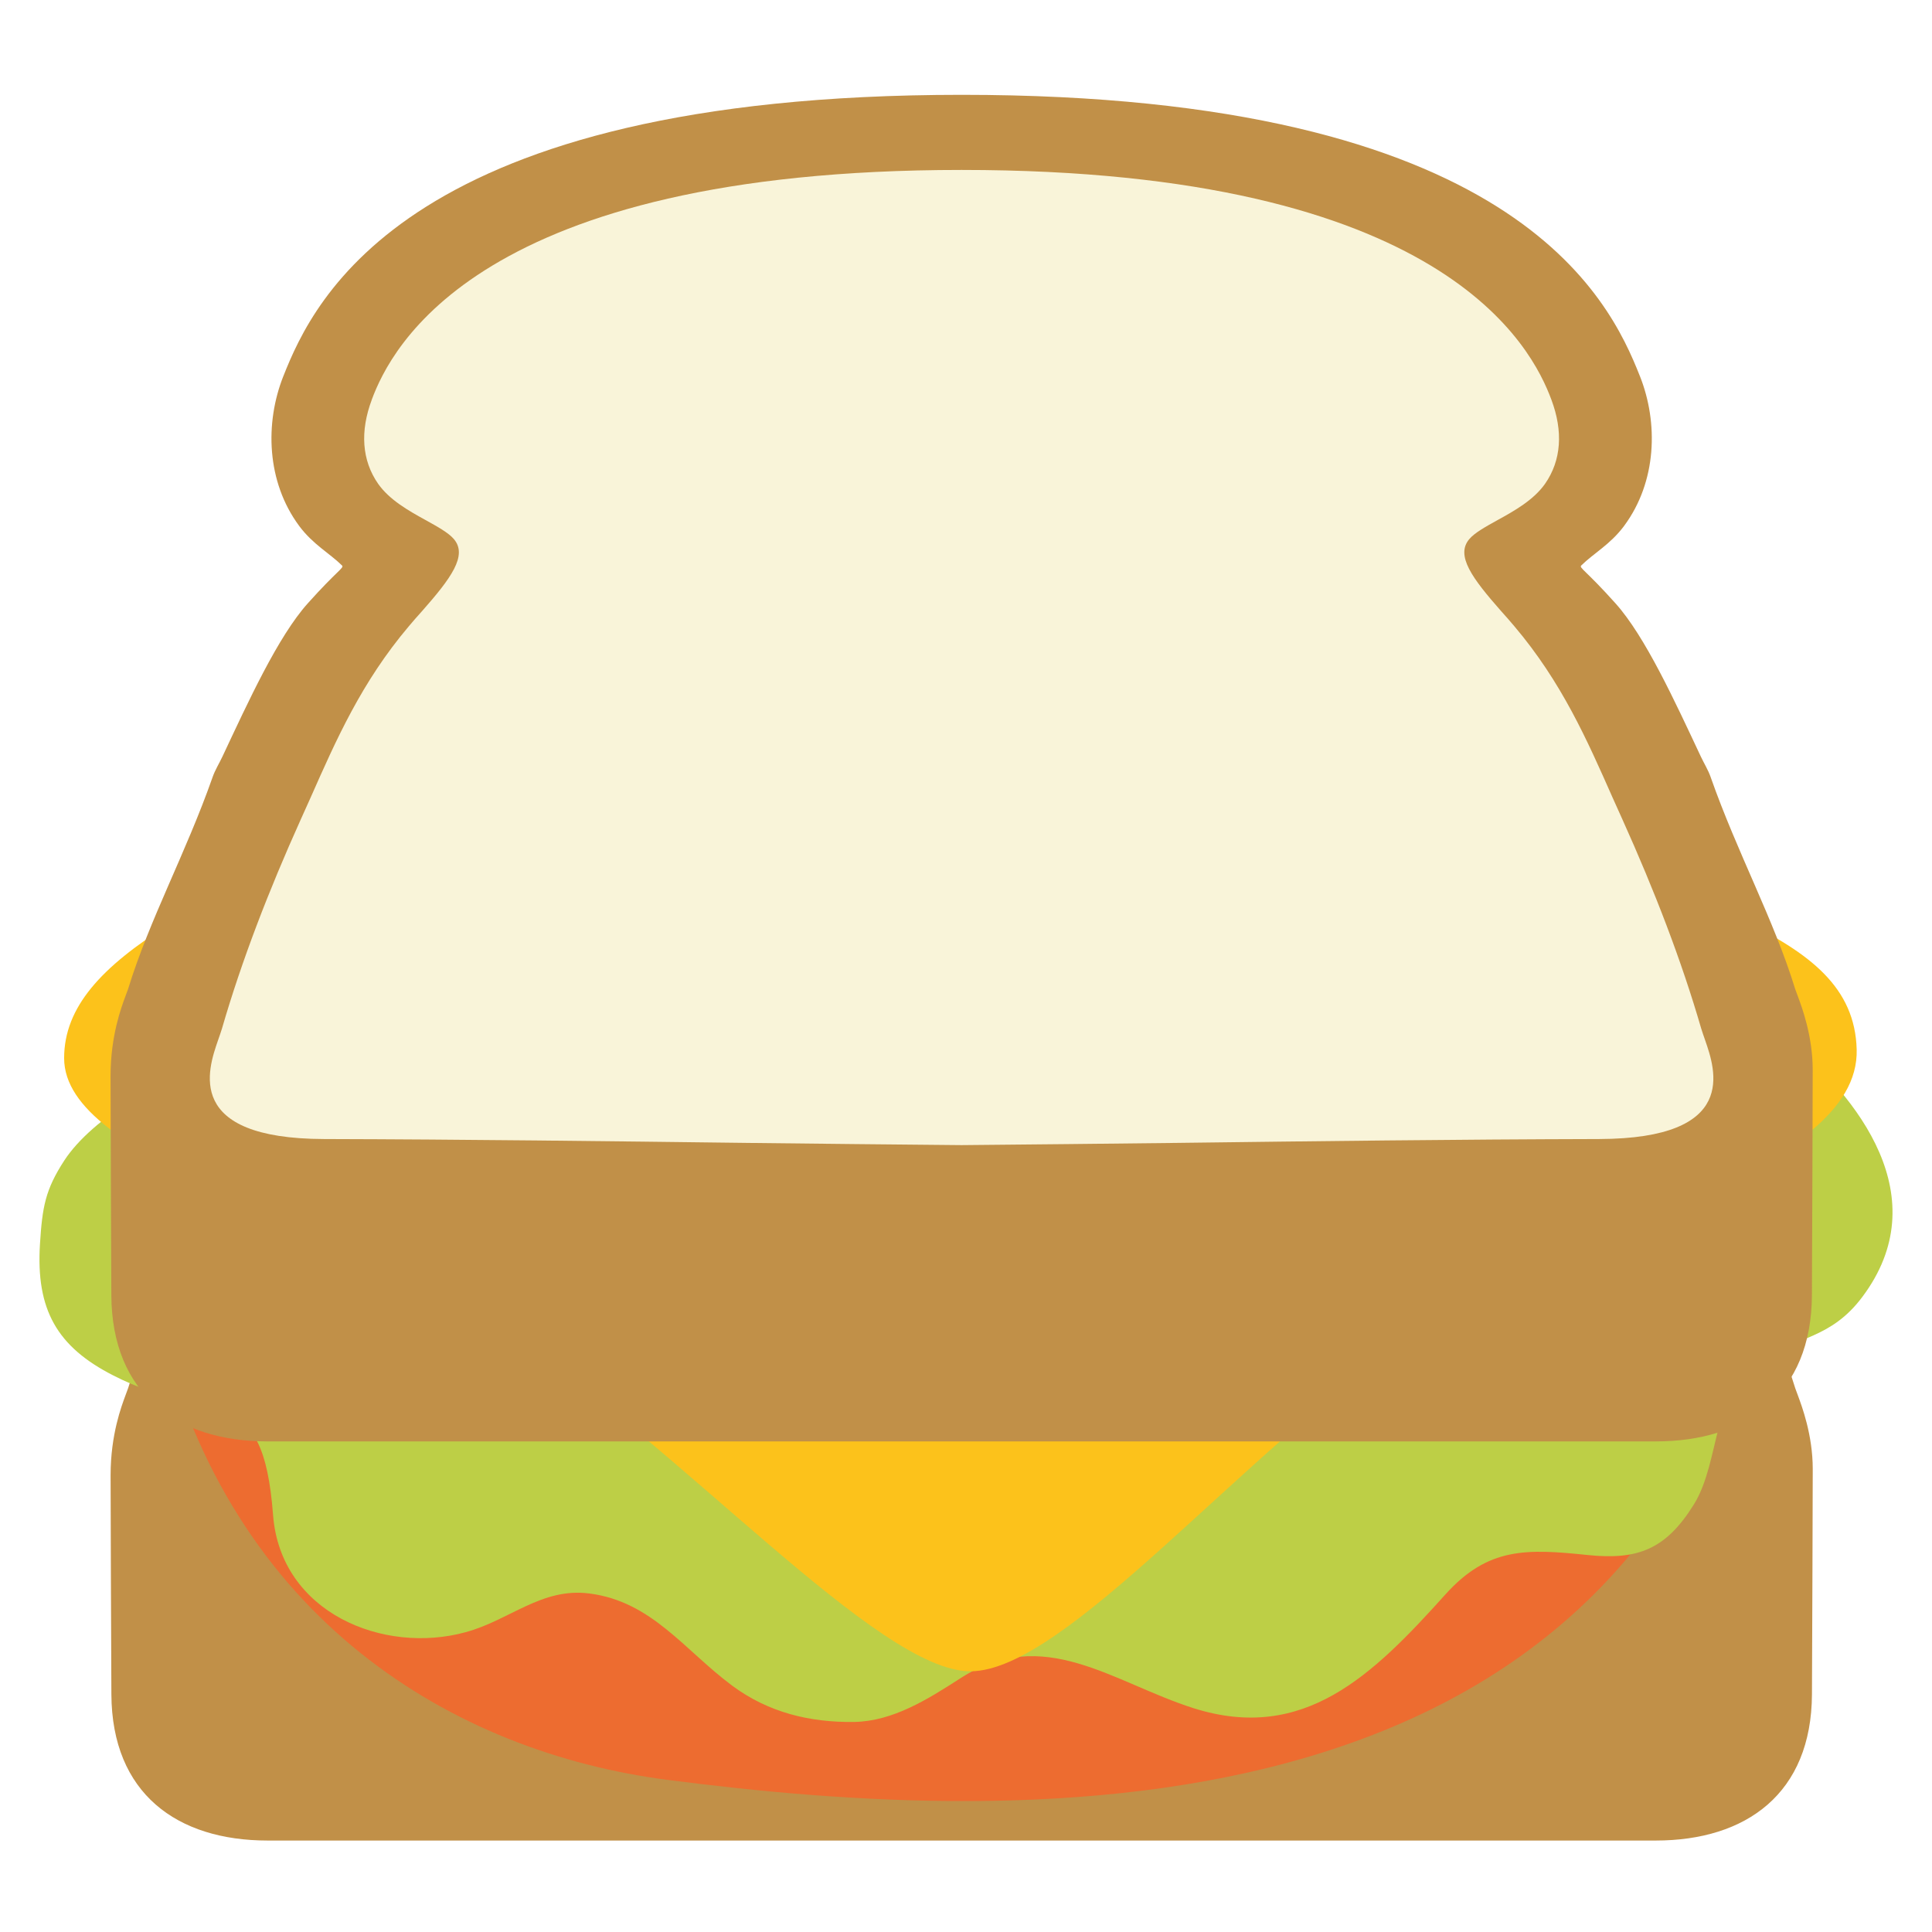
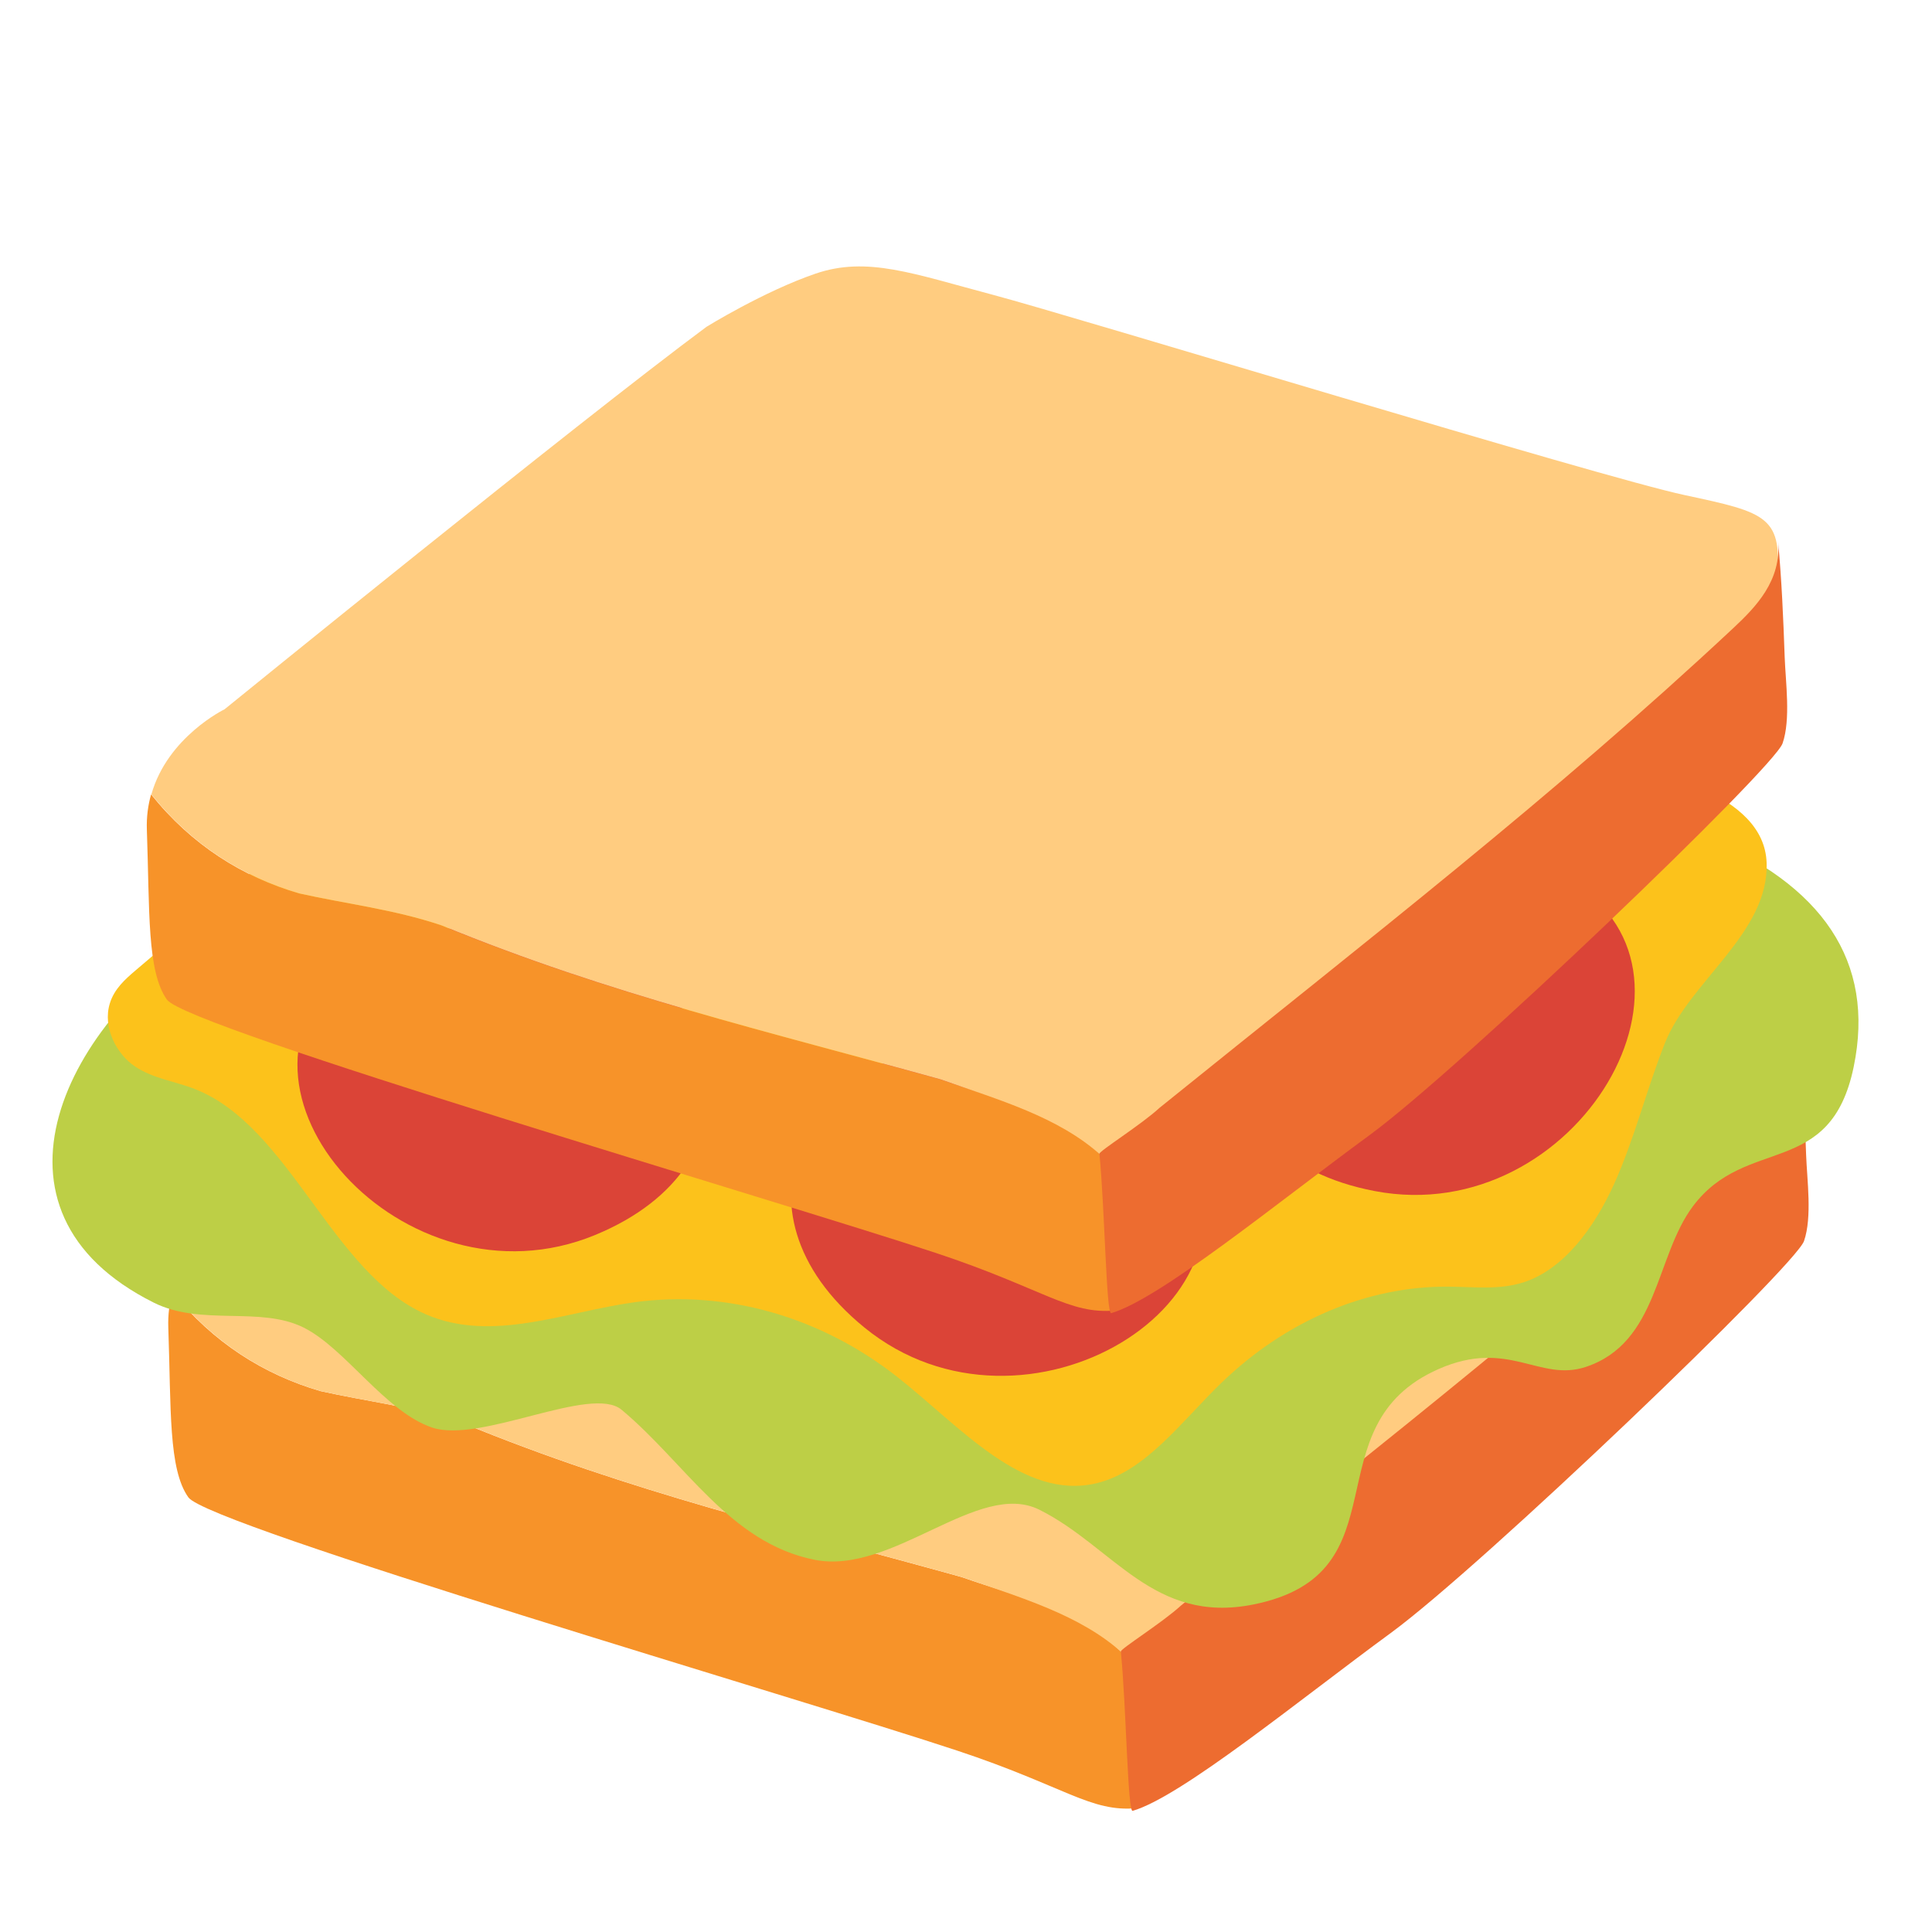
- <svg xmlns="http://www.w3.org/2000/svg" id="svg31983" style="fill-rule:evenodd;clip-rule:evenodd;stroke-linejoin:round;stroke-miterlimit:2;" xml:space="preserve" version="1.1" viewBox="0 0 128 128" height="100%" width="100%">
-   <defs id="defs31987" />
-   <g id="g1109" transform="matrix(1.271067,0,0,1.605741,-14.16508,-51.55322)" style="stroke-width:0.7">
-     <path id="path39232" style="fill:#c19048;fill-opacity:1;stroke:none;stroke-width:7;stroke-linecap:round;stroke-dasharray:none;stroke-opacity:1" d="m 93.565,71.905 c 0,0.716 1.506,-0.863 2.225,-1.623 0.005,-0.005 0.009,-0.01 0.014,-0.016 1.695,-1.814 1.791,-4.237 0.816,-6.178 l -0.002,-0.002 c -1.593,-3.189 -5.189,-5.545 -9.5,-7.434 -4.825,-2.114 -10.599,-3.998 -17.242,-3.998 h -0.002 c -1.847,0 -3.755,-0.309 -8.605,-0.309 -4.85,0 -6.758,0.309 -8.605,0.309 h -0.002 c -6.643,0 -12.417,1.884 -17.242,3.998 -4.311,1.888 -7.907,4.245 -9.5,7.434 l -0.002,0.002 c -0.974,1.941 -0.879,4.363 0.816,6.178 0.005,0.005 0.009,0.011 0.014,0.016 0.718,0.76 1.58,1.12 2.225,1.623 0.125,0.098 -0.235,0.193 -1.785,1.563 -1.551,1.37 -3.09,4.035 -4.447,6.32 -0.169,0.285 -0.379,0.547 -0.514,0.85 l -0.002,0.006 c -1.394,3.137 -3.29,5.869 -4.404,8.74 -0.013,0.034 -0.054,0.113 -0.15,0.322 -0.184,0.402 -0.762,1.58 -0.762,3.266 0,1.118 0.027,6.852 0.041,9.041 0.026,4.089 3.42,6.033 8.148,6.033 h 72.344 c 4.728,0 8.123,-1.944 8.148,-6.033 0.014,-2.275 0.041,-8.265 0.041,-9.299 0,-1.413 -0.577,-2.606 -0.762,-3.008 -0.096,-0.209 -0.137,-0.288 -0.15,-0.322 -1.114,-2.872 -3.01,-5.603 -4.404,-8.74 l -0.002,-0.006 c -0.135,-0.303 -0.344,-0.564 -0.514,-0.85 -1.357,-2.285 -2.896,-4.95 -4.447,-6.32 -1.551,-1.37 -1.785,-1.703 -1.785,-1.563 z" />
-     <path d="m 18.025,78.693 c 0.103,2.663 0.611,5.387 1.413,8.024 3.73,12.268 15.42,17.69 26.491,18.825 18.293,1.877 51.815,3.117 57.608,-22.728 2.619,-11.665 -6.682,-24.553 -16.642,-28.194 -18.523,-6.767 -44.315,-9.212 -60.362,5.824 -4,3.755 -8.738,12.198 -8.507,18.249 z" style="fill:#ed6c30;stroke-width:0.7" id="path86449" />
-     <path d="m 22.025,75.813 c -2.366,0.824 -6.023,2.354 -7.528,4.172 -0.998,1.215 -1.147,1.927 -1.269,3.443 -0.219,2.718 0.892,4.247 3.822,5.429 5.23,2.117 7.783,0.109 8.328,5.764 0.393,4.028 5.753,5.761 10.037,4.828 2.298,-0.492 3.957,-1.849 6.446,-1.597 3.257,0.329 4.954,2.335 7.444,3.802 1.894,1.112 4.053,1.524 6.363,1.499 2.011,-0.028 3.825,-0.93 5.502,-1.785 4.373,-2.252 7.979,0.161 12.202,1.221 5.743,1.431 9.327,-1.364 13.112,-4.697 2.224,-1.957 4.236,-1.889 7.431,-1.625 2.592,0.21 4.061,-0.231 5.518,-2.086 1.401,-1.769 0.966,-4.852 3.432,-5.987 1.991,-0.92 3.746,-0.88 5.349,-2.576 3.88,-4.096 -0.155,-8.22 -4.068,-10.759 -2.932,-1.889 -6.531,-2.718 -10.33,-2.951 -7.49,-0.463 -14.877,0.682 -22.271,1.223 -8.434,0.604 -16.872,1.311 -25.371,1.447 -8.04,0.134 -16.478,-1.426 -24.151,1.236 z" style="fill:#bdcf46;stroke-width:0.7" id="path86443" />
-     <path style="fill:#fcc21b;fill-opacity:1;stroke-width:0.7;stroke-linecap:round" d="m 14.487,75.764 c 0,4.218 13.861,6.574 23.019,11.303 9.158,4.729 19.373,13.996 24.216,13.996 4.949,0 14.212,-9.083 22.83,-13.708 8.618,-4.624 23.546,-6.881 23.369,-11.952 C 107.744,70.332 98.736,69.635 86.961,64.792 75.186,59.949 64.709,52.447 62.125,52.447 c -2.584,0 -14.485,6.831 -27.155,11.741 -12.67,4.909 -20.483,7.358 -20.483,11.576 z" id="path86724" />
-     <path id="path1098" style="fill:#c19048;fill-opacity:1;stroke:none;stroke-width:7;stroke-linecap:round;stroke-dasharray:none;stroke-opacity:1" d="m 93.565,55.437 c 0.644,-0.503 1.506,-0.863 2.225,-1.623 0.005,-0.005 0.009,-0.01 0.014,-0.016 1.695,-1.814 1.791,-4.237 0.816,-6.178 l -0.002,-0.002 c -1.593,-3.189 -6.524,-11.6 -35.35,-11.6 -28.826,0 -33.757,8.411 -35.35,11.6 l -0.002,0.002 c -0.974,1.941 -0.879,4.363 0.816,6.178 0.005,0.005 0.009,0.011 0.014,0.016 0.718,0.76 1.58,1.12 2.225,1.623 0.125,0.098 -0.235,0.193 -1.785,1.563 -1.551,1.37 -3.09,4.035 -4.447,6.32 -0.169,0.285 -0.379,0.547 -0.514,0.85 l -0.002,0.006 c -1.394,3.137 -3.29,5.869 -4.404,8.74 -0.013,0.034 -0.054,0.113 -0.15,0.322 -0.184,0.402 -0.762,1.58 -0.762,3.266 0,1.118 0.027,6.852 0.041,9.041 0.026,4.089 3.42,6.033 8.148,6.033 h 72.344 c 4.728,0 8.123,-1.944 8.148,-6.033 0.014,-2.275 0.041,-8.265 0.041,-9.299 0,-1.413 -0.577,-2.606 -0.762,-3.008 -0.096,-0.209 -0.137,-0.288 -0.15,-0.322 -1.114,-2.872 -3.01,-5.603 -4.404,-8.74 l -0.002,-0.006 c -0.135,-0.303 -0.344,-0.564 -0.514,-0.85 -1.357,-2.285 -2.896,-4.95 -4.447,-6.32 -1.551,-1.37 -1.911,-1.465 -1.785,-1.563 z" />
-     <path id="path32148-3" style="clip-rule:evenodd;fill:#f9f4d9;fill-rule:evenodd;stroke-width:0.7;stroke-linejoin:round;stroke-miterlimit:2" d="m 30.525,48.594 c -0.621,1.309 -0.522,2.506 0.33,3.474 0.593,0.665 1.577,1.106 2.469,1.494 0.611,0.268 1.201,0.525 1.479,0.787 0.728,0.678 -0.156,1.621 -1.666,2.977 -0.238,0.21 -0.478,0.422 -0.68,0.616 -2.477,2.316 -3.794,4.697 -5.123,7.072 -0.171,0.301 -0.342,0.603 -0.514,0.904 -1.673,2.937 -3.084,5.837 -4.104,8.622 -0.056,0.152 -0.136,0.319 -0.207,0.486 -0.531,1.216 -1.784,4.06 5.527,4.076 7.348,0.015 14.829,0.089 22.076,0.16 3.663,0.036 7.422,0.062 11.154,0.091 3.732,-0.029 7.491,-0.055 11.154,-0.091 7.247,-0.072 14.728,-0.146 22.076,-0.16 7.311,-0.016 6.058,-2.86 5.527,-4.076 -0.071,-0.168 -0.151,-0.334 -0.207,-0.486 -1.019,-2.785 -2.431,-5.685 -4.104,-8.622 -0.172,-0.301 -0.343,-0.603 -0.514,-0.904 -1.329,-2.375 -2.646,-4.757 -5.123,-7.072 -0.202,-0.194 -0.442,-0.405 -0.68,-0.616 -1.51,-1.356 -2.394,-2.299 -1.666,-2.977 0.278,-0.262 0.868,-0.519 1.479,-0.787 0.892,-0.388 1.876,-0.829 2.469,-1.494 0.852,-0.967 0.951,-2.165 0.33,-3.474 -1,-2.123 -5.536,-9.477 -30.742,-9.477 -25.206,0 -29.742,7.354 -30.742,9.477 z" />
-   </g>
+ <svg xmlns="http://www.w3.org/2000/svg" width="128" height="128" version="1.1" id="svg36">
+   <defs id="defs8">
+     <linearGradient y2="39.244" y1="39.244" x2="124.084" x1="21.123" gradientUnits="userSpaceOnUse" gradientTransform="rotate(2.56 -380.023 -142.253)" id="f">
+       <stop offset=".005" stop-color="#fbc02d" id="stop1" />
+     </linearGradient>
+     <linearGradient id="g" gradientUnits="userSpaceOnUse" x1="9.732" x2="74.285" y1="67.527" y2="67.527">
+       <stop offset="0" stop-color="#ffc044" id="stop2" />
+     </linearGradient>
+     <linearGradient id="h" gradientUnits="userSpaceOnUse" x1="72.836" x2="118.397" y1="59.201" y2="59.201">
+       <stop offset="0" stop-color="#ffb219" id="stop3" />
+     </linearGradient>
+     <linearGradient id="e" gradientUnits="userSpaceOnUse" x1="93.584" x2="121.796" y1="54.139" y2="56.158">
+       <stop offset="0" stop-color="#ff3d2a" id="stop4" />
+     </linearGradient>
+     <linearGradient id="d" gradientUnits="userSpaceOnUse" x1="76.479" x2="104.69" y1="68.922" y2="70.941">
+       <stop offset="0" stop-color="#ff3d2a" id="stop5" />
+     </linearGradient>
+     <linearGradient id="c" gradientUnits="userSpaceOnUse" x1="64.886" x2="93.097" y1="78.777" y2="80.796">
+       <stop offset="0" stop-color="#ff3d2a" id="stop6" />
+     </linearGradient>
+     <linearGradient id="b" gradientTransform="rotate(-9.633 -419.545 -82.064)" gradientUnits="userSpaceOnUse" x1="5.446" x2="33.749" y1="156.275" y2="158.301">
+       <stop offset="0" stop-color="#ff3d2a" id="stop7" />
+     </linearGradient>
+     <linearGradient id="a" gradientUnits="userSpaceOnUse" x1="17.181" x2="45.393" y1="71.738" y2="73.757">
+       <stop offset="0" stop-color="#ff3d2a" id="stop8" />
+     </linearGradient>
+   </defs>
+   <path d="m 74.26,109.414 c -2.85,-2.82 -6.56,-3.52 -10.55,-4.93 -11.4,-3.17 -21.95,-5.63 -33.07,-10.21 -3.14,-1.06 -6.27,-1.41 -9.41,-2.11 -3.74,-1.09 -7.13,-3.22 -9.8,-6.56 -0.2,0.71 -0.31,1.49 -0.28,2.34 0.19,5.4 0,9.39 1.33,11.26 1.33,1.88 40.67,13.37 50.94,16.78 7.15,2.37 8.83,4.1 11.9,3.81 -0.39,-3.95 1.69,-7.71 -1.06,-10.38 z" fill="#df8826" id="path8" style="fill:#f79329" />
+   <path d="m 119.11,71.644 c 0.48,-4.46 -0.57,-4.69 -6.08,-5.87 -5.51,-1.17 -40.48,-11.85 -45.8,-13.26 -5.32,-1.41 -8.36,-2.58 -11.78,-1.41 -3.42,1.17 -7.22,3.52 -7.22,3.52 -8.55,6.34 -31.93,25.34 -31.93,25.34 0,0 -3.78,1.83 -4.85,5.64 2.67,3.34 6.06,5.47 9.8,6.56 3.14,0.7 6.27,1.06 9.41,2.11 11.12,4.58 21.67,7.04 33.07,10.21 3.83,1.35 7.84,2.49 10.64,5.04 1.14,-1.21 3.04,-0.93 4.25,-2.05 37.19,-29.56 40.47,-35.6 40.49,-35.83 z" fill="#f6d9a4" id="path9" style="fill:#ffcc80;fill-opacity:1" />
+   <path d="m 78.25,106.364 c -1.21,1.12 -4.01,2.87 -3.99,3.05 0.36,3.7 0.45,10.66 0.78,10.56 3.23,-0.94 11.02,-7.33 17.11,-11.79 6.08,-4.46 26.8,-24.31 27.37,-25.96 0.55,-1.59 0.2,-4.05 0.14,-5.71 -0.09,-2.56 -0.2,-5.15 -0.44,-7.7 0.24,2.63 -1.48,4.38 -2.95,5.76 -11.95,11.17 -24.09,20.55 -38.02,31.79 z" fill="#d76208" id="path10" style="fill:#ed6c30" />
+   <path style="fill:#bdcf46;fill-opacity:1;stroke-width:6;stroke-linecap:round" d="m 14.173,61.548 c -9.863,6.103 -16.184,18.656 -3.988,24.754 3.165,1.582 7.044,0.21 9.938,1.656 2.761,1.38 5.419,5.592 8.518,6.625 3.198,1.066 10.531,-2.858 12.54,-1.183 4.229,3.524 7.161,8.814 12.777,9.938 5.186,1.037 10.867,-5.332 14.906,-3.313 4.9,2.45 7.557,7.6 14.167,6.278 10.184,-2.037 3.717,-11.833 12.284,-15.602 4.626,-2.035 6.681,0.883 9.751,-0.14 4.824,-1.608 4.59,-7.302 7.098,-10.647 3.529,-4.706 9.108,-1.794 10.647,-9.228 C 125.712,56.673 108.641,50.383 76.856,51.017 40.705,51.737 27.921,53.041 14.173,61.548 Z" id="path37" />
+   <path d="m 8.977,64.294 c -0.682,0.581 -1.408,1.225 -1.7,2.183 -0.496,1.6 0.459,3.381 1.674,4.182 1.215,0.812 2.636,0.972 3.947,1.489 6.295,2.45 9.081,12.199 15.303,14.923 4.388,1.921 9.225,-0.166 13.88,-0.8 6.056,-0.816 12.302,0.961 17.389,4.973 4.147,3.264 8.316,8.2 13.193,7.02 3.244,-0.783 5.625,-4.101 8.243,-6.632 4.264,-4.13 9.662,-6.43 15.047,-6.388 1.66,0.009 3.355,0.232 4.971,-0.282 2.651,-0.848 4.69,-3.582 6.026,-6.545 1.335,-2.963 2.139,-6.243 3.35,-9.296 1.623,-4.112 6.914,-7.304 6.743,-11.967 -0.171,-4.664 -7.505,-6.073 -11.598,-7.334 C 94.604,46.508 84.569,40.171 73.941,35.994 63.314,31.817 51.398,29.923 41.056,35.465 c -2.738,1.473 -4.259,3.439 -6.127,6.136 -2.082,2.999 -5.137,4.992 -7.754,7.215 -6.081,5.18 -12.139,10.329 -18.198,15.478 z" fill="url(#f)" id="path33" style="fill:#fcc21b;stroke-width:1" />
+   <path style="fill:#db4437;fill-opacity:1;stroke-width:6;stroke-linecap:round" d="m 39.158,62.441 c -4.815,-1.549 -12.405,-1.646 -16.23,1.588 -9.513,8.043 3.862,23.014 16.507,17.79 11.485,-4.745 8.644,-16.507 -0.277,-19.378 z" id="path38" />
+   <path style="fill:#db4437;fill-opacity:1;stroke-width:6;stroke-linecap:round" d="m 63.114,69.476 c 5.057,-0.098 12.354,1.993 15.087,6.191 C 84.997,86.108 67.88,96.597 57.273,87.955 47.639,80.107 53.744,69.659 63.114,69.476 Z" id="path40" />
+   <path d="m 72.84,76.44 c -2.85,-2.82 -6.56,-3.52 -10.55,-4.93 -11.4,-3.17 -21.95,-5.63 -33.07,-10.21 -3.14,-1.06 -6.27,-1.41 -9.41,-2.11 -3.74,-1.09 -7.13,-3.22 -9.8,-6.56 -0.2,0.71 -0.31,1.49 -0.28,2.34 0.19,5.4 0,9.39 1.33,11.26 1.34,1.88 40.68,13.38 50.94,16.78 7.15,2.37 8.83,4.1 11.9,3.81 -0.4,-3.95 1.69,-7.71 -1.06,-10.38 z" fill="url(#g)" id="path34" style="fill:#f79329" />
+   <path style="fill:#db4437;fill-opacity:1;stroke-width:6;stroke-linecap:round" d="m 87.442,59.877 c 4.403,-2.49 11.817,-4.116 16.217,-1.721 10.941,5.957 0.863,23.319 -12.576,20.756 C 78.876,76.584 79.284,64.49 87.442,59.877 Z" id="path39" />
+   <path d="m 117.69,38.67 c 0.48,-4.46 -0.57,-4.69 -6.08,-5.87 -5.51,-1.17 -40.48,-11.85 -45.8,-13.26 -5.32,-1.41 -8.36,-2.58 -11.78,-1.41 -3.42,1.17 -7.22,3.52 -7.22,3.52 -8.55,6.34 -31.93,25.34 -31.93,25.34 0,0 -3.78,1.83 -4.85,5.64 2.67,3.34 6.06,5.47 9.8,6.56 3.14,0.7 6.27,1.06 9.41,2.11 11.12,4.58 21.67,7.04 33.07,10.21 3.83,1.35 7.84,2.49 10.64,5.04 1.14,-1.21 3.04,-0.93 4.25,-2.05 37.19,-29.56 40.46,-35.6 40.49,-35.83 z" fill="#ffd688" id="path35" style="fill:#ffcc80" />
+   <path d="m 76.83,73.39 c -1.21,1.12 -4.01,2.87 -3.99,3.05 0.36,3.7 0.45,10.66 0.78,10.56 3.23,-0.94 11.02,-7.33 17.11,-11.79 6.08,-4.46 26.8,-24.31 27.37,-25.96 0.55,-1.59 0.2,-4.05 0.14,-5.71 -0.09,-2.56 -0.2,-5.15 -0.44,-7.7 0.24,2.63 -1.48,4.38 -2.95,5.76 -11.95,11.17 -24.09,20.55 -38.02,31.79 z" fill="url(#h)" id="path36" style="fill:#ed6c30" />
</svg>
